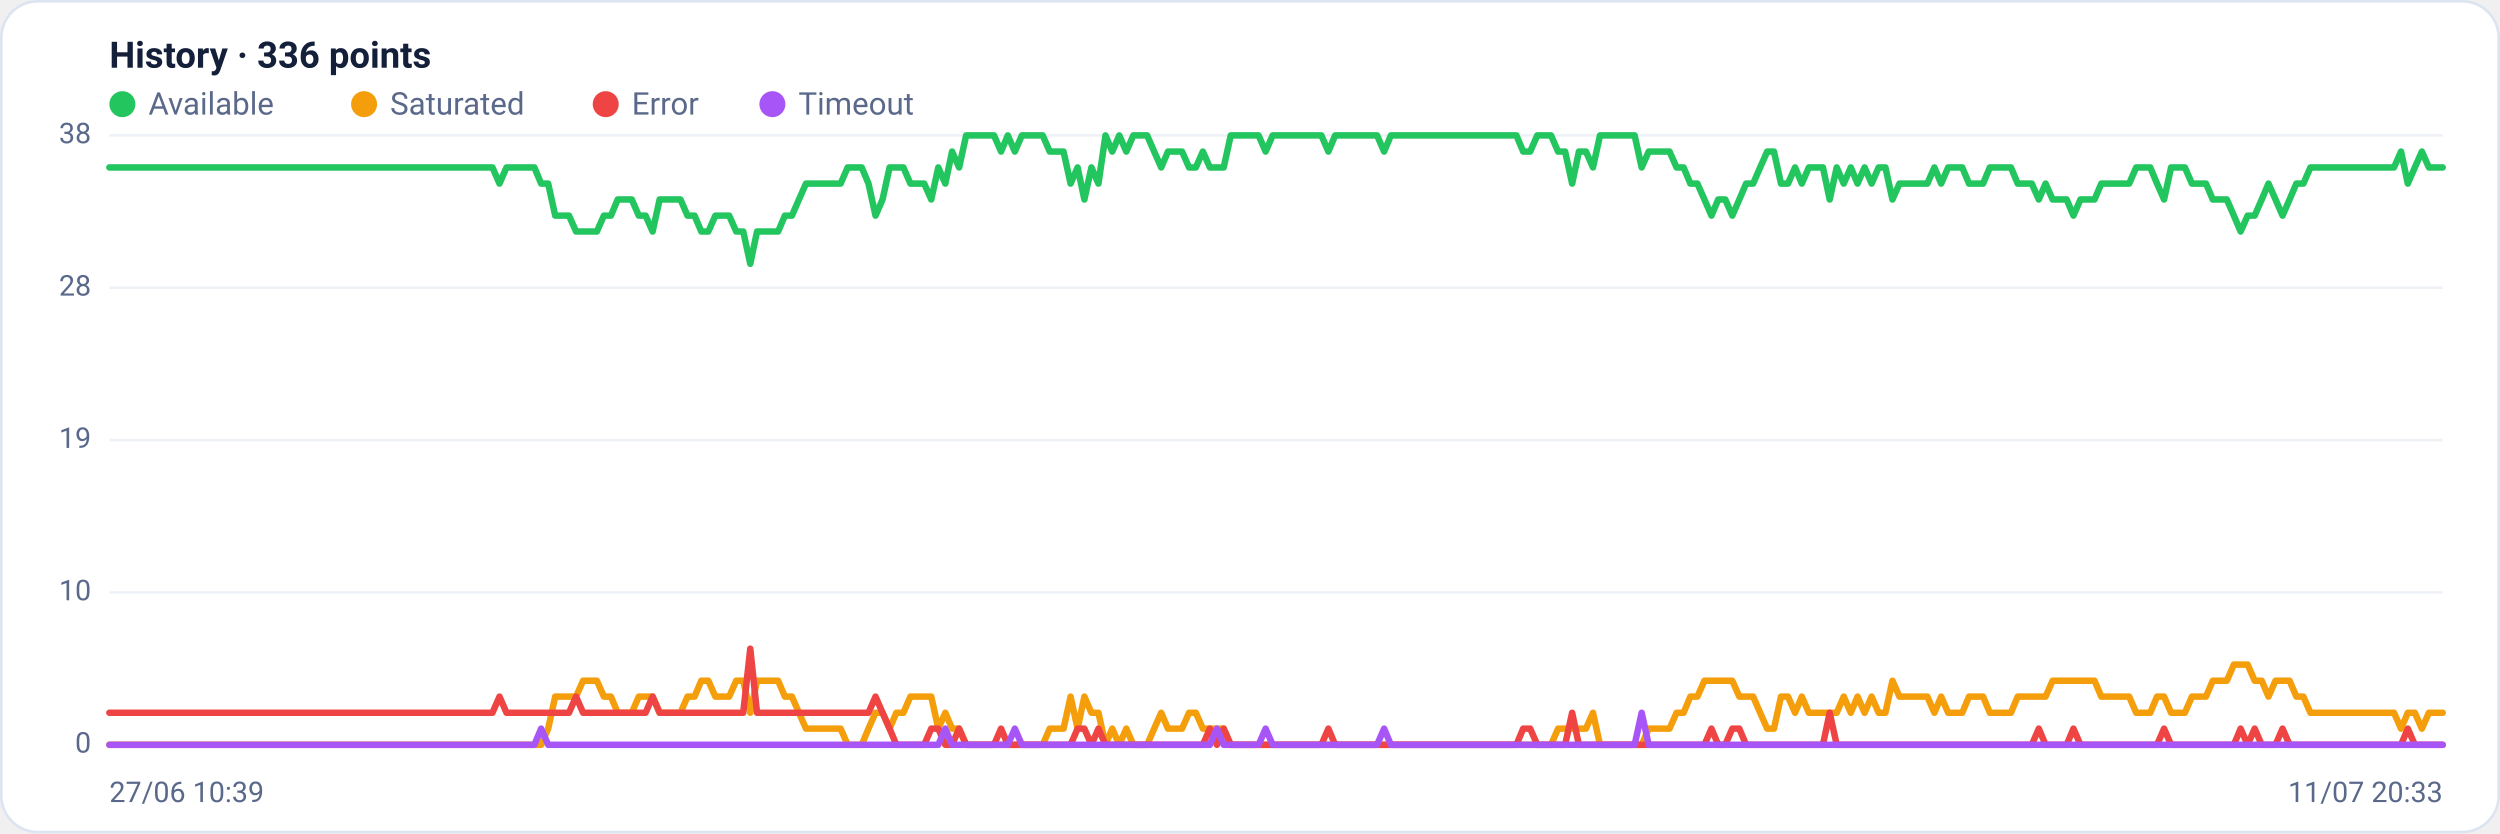
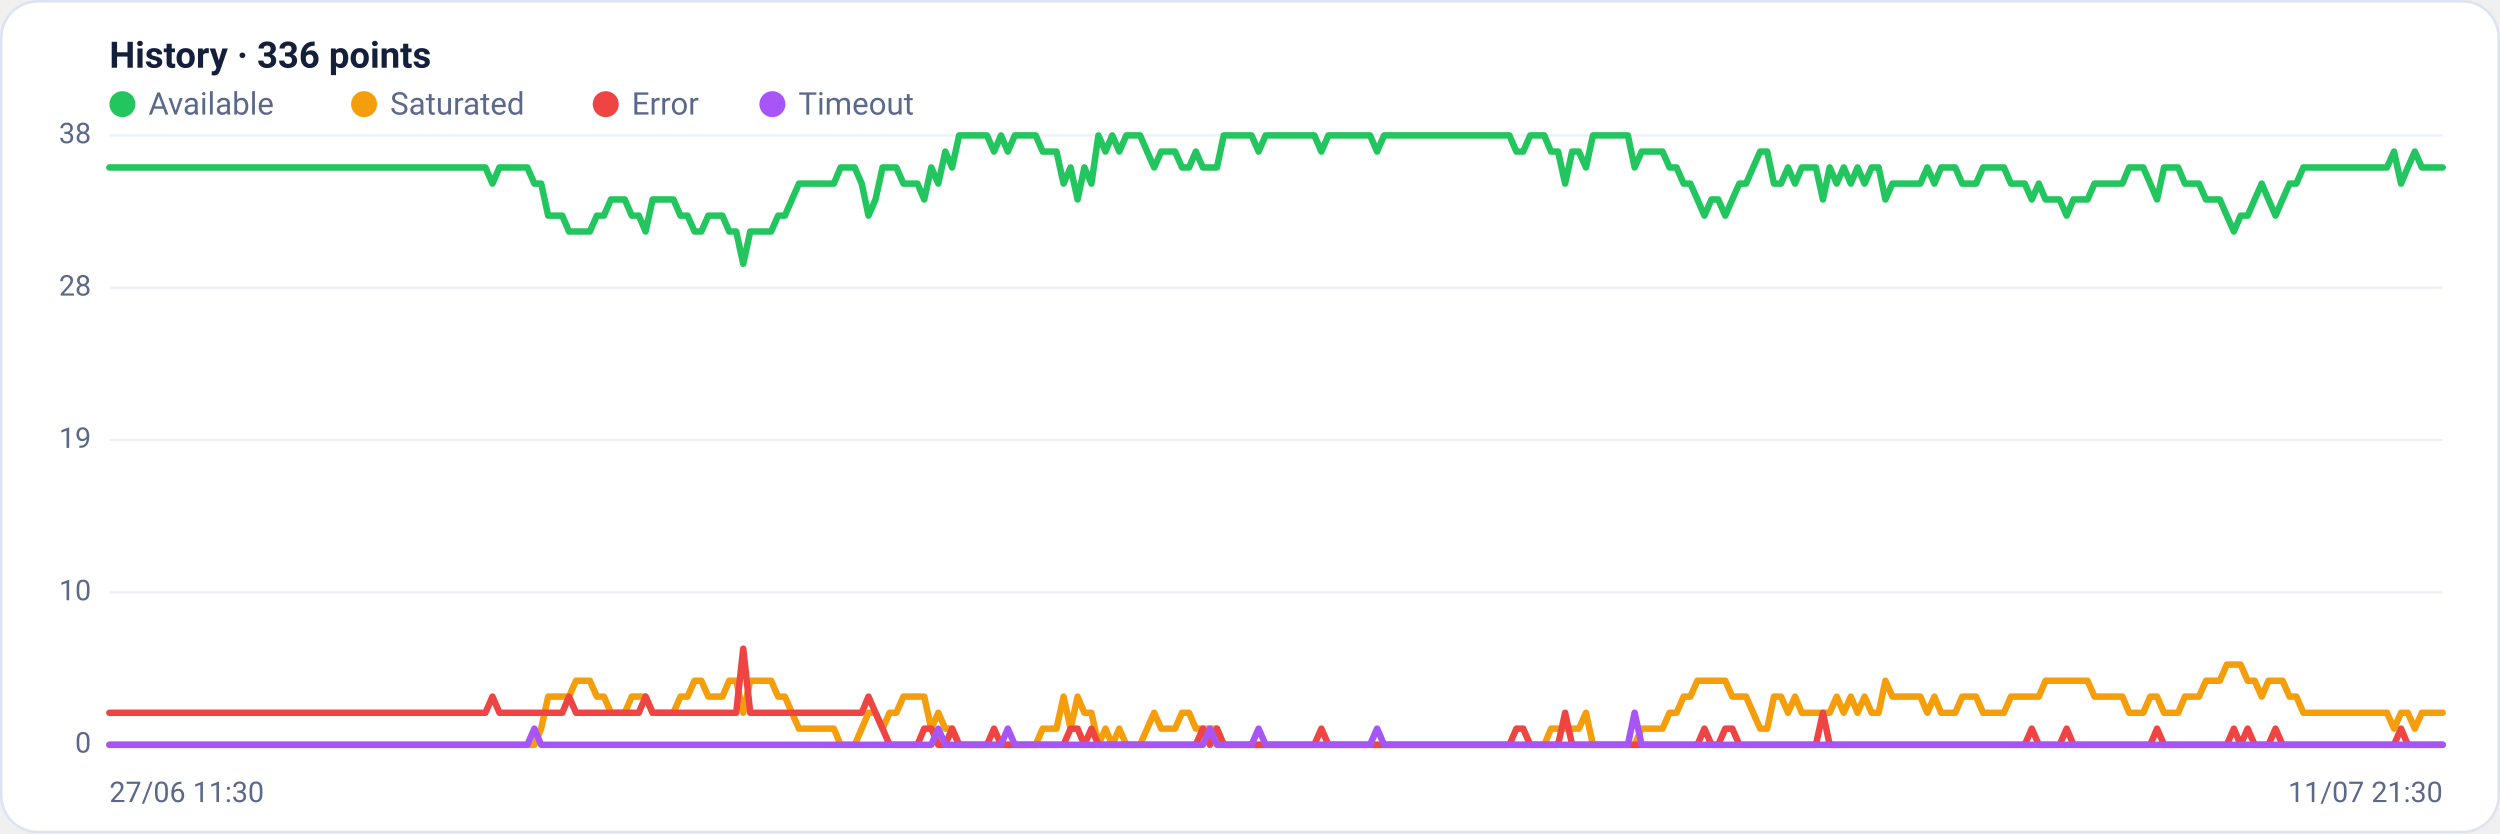
<svg xmlns="http://www.w3.org/2000/svg" viewBox="0 0 960 320" width="960" height="320" font-family="Segoe UI, system-ui, -apple-system, Roboto, Helvetica, Arial, sans-serif" role="img" aria-label="Availability history per region">
  <rect x="0.5" y="0.5" width="959" height="319" rx="14" fill="#ffffff" stroke="#dce3f1" />
  <text x="42" y="26" font-size="14" font-weight="600" fill="#14203a">History · 336 points</text>
  <circle cx="47" cy="40" r="5" fill="#22c55e" />
  <text x="57" y="44" font-size="12" fill="#5a688a">Available</text>
  <circle cx="139.8" cy="40" r="5" fill="#f59e0b" />
  <text x="149.8" y="44" font-size="12" fill="#5a688a">Saturated</text>
  <circle cx="232.6" cy="40" r="5" fill="#ef4444" />
  <text x="242.6" y="44" font-size="12" fill="#5a688a">Error</text>
  <circle cx="296.6" cy="40" r="5" fill="#a855f7" />
  <text x="306.6" y="44" font-size="12" fill="#5a688a">Timeout</text>
  <line x1="42" y1="286.0" x2="938" y2="286.0" stroke="#eef2f7" stroke-width="1" />
  <text x="35" y="289.0" text-anchor="end" font-size="11" fill="#5a688a">0</text>
  <line x1="42" y1="227.5" x2="938" y2="227.5" stroke="#eef2f7" stroke-width="1" />
  <text x="35" y="230.5" text-anchor="end" font-size="11" fill="#5a688a">10</text>
  <line x1="42" y1="169.0" x2="938" y2="169.0" stroke="#eef2f7" stroke-width="1" />
  <text x="35" y="172.0" text-anchor="end" font-size="11" fill="#5a688a">19</text>
  <line x1="42" y1="110.5" x2="938" y2="110.5" stroke="#eef2f7" stroke-width="1" />
  <text x="35" y="113.5" text-anchor="end" font-size="11" fill="#5a688a">28</text>
  <line x1="42" y1="52.0" x2="938" y2="52.0" stroke="#eef2f7" stroke-width="1" />
  <text x="35" y="55.0" text-anchor="end" font-size="11" fill="#5a688a">38</text>
-   <polyline fill="none" stroke="#22c55e" stroke-width="2.5" stroke-linejoin="round" stroke-linecap="round" points="42.0,64.3 44.7,64.3 47.3,64.3 50.0,64.3 52.7,64.3 55.4,64.3 58.0,64.3 60.7,64.3 63.4,64.3 66.1,64.3 68.7,64.3 71.4,64.3 74.1,64.3 76.8,64.3 79.4,64.3 82.1,64.3 84.8,64.3 87.5,64.3 90.1,64.3 92.8,64.3 95.5,64.3 98.2,64.3 100.8,64.3 103.5,64.3 106.2,64.3 108.9,64.3 111.5,64.3 114.2,64.3 116.9,64.3 119.6,64.3 122.2,64.3 124.9,64.3 127.6,64.3 130.3,64.3 132.9,64.3 135.6,64.3 138.3,64.3 141.0,64.3 143.6,64.3 146.3,64.3 149.0,64.3 151.7,64.3 154.3,64.3 157.0,64.3 159.7,64.3 162.4,64.3 165.0,64.3 167.7,64.3 170.4,64.3 173.1,64.3 175.7,64.3 178.4,64.3 181.1,64.3 183.8,64.3 186.4,64.3 189.1,64.3 191.8,70.5 194.5,64.3 197.1,64.3 199.8,64.3 202.5,64.3 205.2,64.3 207.8,70.5 210.5,70.5 213.2,82.8 215.9,82.8 218.5,82.8 221.2,88.9 223.9,88.9 226.5,88.9 229.2,88.9 231.9,82.8 234.6,82.8 237.2,76.6 239.9,76.6 242.6,76.6 245.3,82.8 247.9,82.8 250.6,88.9 253.3,76.6 256.0,76.6 258.6,76.6 261.3,76.6 264.0,82.8 266.7,82.8 269.3,88.9 272.0,88.9 274.7,82.8 277.4,82.8 280.0,82.8 282.7,88.9 285.4,88.9 288.1,101.3 290.7,88.9 293.4,88.9 296.1,88.9 298.8,88.9 301.4,82.8 304.1,82.8 306.8,76.6 309.5,70.5 312.1,70.5 314.8,70.5 317.5,70.5 320.2,70.5 322.8,70.5 325.5,64.3 328.2,64.3 330.9,64.3 333.5,70.5 336.2,82.8 338.9,76.6 341.6,64.3 344.2,64.3 346.9,64.3 349.6,70.5 352.3,70.5 354.9,70.5 357.6,76.6 360.3,64.3 363.0,70.5 365.6,58.2 368.3,64.3 371.0,52.0 373.7,52.0 376.3,52.0 379.0,52.0 381.7,52.0 384.4,58.2 387.0,52.0 389.7,58.2 392.4,52.0 395.1,52.0 397.7,52.0 400.4,52.0 403.1,58.2 405.7,58.2 408.4,58.2 411.1,70.5 413.8,64.3 416.4,76.6 419.1,64.3 421.8,70.5 424.5,52.0 427.1,58.2 429.8,52.0 432.5,58.2 435.2,52.0 437.8,52.0 440.5,52.0 443.2,58.2 445.9,64.3 448.5,58.2 451.2,58.2 453.9,58.2 456.6,64.3 459.2,64.3 461.9,58.2 464.6,64.3 467.3,64.3 469.9,64.3 472.6,52.0 475.3,52.0 478.0,52.0 480.6,52.0 483.3,52.0 486.0,58.2 488.7,52.0 491.3,52.0 494.0,52.0 496.7,52.0 499.4,52.0 502.0,52.0 504.7,52.0 507.4,52.0 510.1,58.2 512.7,52.0 515.4,52.0 518.1,52.0 520.8,52.0 523.4,52.0 526.1,52.0 528.8,52.0 531.5,58.2 534.1,52.0 536.8,52.0 539.5,52.0 542.2,52.0 544.8,52.0 547.5,52.0 550.2,52.0 552.9,52.0 555.5,52.0 558.2,52.0 560.9,52.0 563.6,52.0 566.2,52.0 568.9,52.0 571.6,52.0 574.3,52.0 576.9,52.0 579.6,52.0 582.3,52.0 584.9,58.2 587.6,58.2 590.3,52.0 593.0,52.0 595.6,52.0 598.3,58.2 601.0,58.2 603.7,70.5 606.3,58.2 609.0,58.2 611.7,64.3 614.4,52.0 617.0,52.0 619.7,52.0 622.4,52.0 625.1,52.0 627.7,52.0 630.4,64.3 633.1,58.2 635.8,58.2 638.4,58.2 641.1,58.2 643.8,64.3 646.5,64.3 649.1,70.5 651.8,70.5 654.5,76.6 657.2,82.8 659.8,76.6 662.5,76.6 665.2,82.8 667.9,76.6 670.5,70.5 673.2,70.5 675.9,64.3 678.6,58.2 681.2,58.2 683.9,70.5 686.6,70.5 689.3,64.3 691.9,70.5 694.6,64.3 697.3,64.3 700.0,64.3 702.6,76.6 705.3,64.3 708.0,70.5 710.7,64.3 713.3,70.5 716.0,64.3 718.7,70.5 721.4,64.3 724.0,64.3 726.7,76.6 729.4,70.5 732.1,70.5 734.7,70.5 737.4,70.5 740.1,70.5 742.8,64.3 745.4,70.5 748.1,64.3 750.8,64.3 753.5,64.3 756.1,70.5 758.8,70.5 761.5,70.5 764.1,64.3 766.8,64.3 769.5,64.3 772.2,64.3 774.8,70.5 777.5,70.5 780.2,70.5 782.9,76.6 785.5,70.5 788.2,76.6 790.9,76.6 793.6,76.6 796.2,82.8 798.9,76.6 801.6,76.6 804.3,76.6 806.9,70.5 809.6,70.5 812.3,70.5 815.0,70.5 817.6,70.5 820.3,64.3 823.0,64.3 825.7,64.3 828.3,70.5 831.0,76.6 833.7,64.3 836.4,64.3 839.0,64.3 841.7,70.5 844.4,70.5 847.1,70.5 849.7,76.6 852.4,76.6 855.1,76.6 857.8,82.8 860.4,88.9 863.1,82.8 865.8,82.8 868.5,76.6 871.1,70.5 873.8,76.6 876.5,82.8 879.2,76.6 881.8,70.5 884.5,70.5 887.2,64.3 889.9,64.3 892.5,64.3 895.2,64.3 897.9,64.3 900.6,64.3 903.2,64.3 905.9,64.3 908.6,64.3 911.3,64.3 913.9,64.3 916.6,64.3 919.3,64.3 922.0,58.2 924.6,70.5 927.3,64.3 930.0,58.2 932.7,64.3 935.3,64.3 938.0,64.3" />
-   <polyline fill="none" stroke="#f59e0b" stroke-width="2.5" stroke-linejoin="round" stroke-linecap="round" points="42.0,286.0 44.7,286.0 47.3,286.0 50.0,286.0 52.7,286.0 55.4,286.0 58.0,286.0 60.7,286.0 63.4,286.0 66.1,286.0 68.7,286.0 71.4,286.0 74.1,286.0 76.8,286.0 79.4,286.0 82.1,286.0 84.8,286.0 87.5,286.0 90.1,286.0 92.8,286.0 95.5,286.0 98.2,286.0 100.8,286.0 103.5,286.0 106.2,286.0 108.9,286.0 111.5,286.0 114.2,286.0 116.9,286.0 119.6,286.0 122.2,286.0 124.9,286.0 127.6,286.0 130.3,286.0 132.9,286.0 135.6,286.0 138.3,286.0 141.0,286.0 143.6,286.0 146.3,286.0 149.0,286.0 151.7,286.0 154.3,286.0 157.0,286.0 159.7,286.0 162.4,286.0 165.0,286.0 167.7,286.0 170.4,286.0 173.1,286.0 175.7,286.0 178.4,286.0 181.1,286.0 183.8,286.0 186.4,286.0 189.1,286.0 191.8,286.0 194.5,286.0 197.1,286.0 199.8,286.0 202.5,286.0 205.2,286.0 207.8,286.0 210.5,279.8 213.2,267.5 215.9,267.5 218.5,267.5 221.2,267.5 223.9,261.4 226.5,261.4 229.2,261.4 231.9,267.5 234.6,267.5 237.2,273.7 239.9,273.7 242.6,273.7 245.3,267.5 247.9,267.5 250.6,267.5 253.3,273.7 256.0,273.7 258.6,273.7 261.3,273.7 264.0,267.5 266.7,267.5 269.3,261.4 272.0,261.4 274.7,267.5 277.4,267.5 280.0,267.5 282.7,261.4 285.4,261.4 288.1,273.7 290.7,261.4 293.4,261.4 296.1,261.4 298.8,261.4 301.4,267.5 304.1,267.5 306.8,273.7 309.5,279.8 312.1,279.8 314.8,279.8 317.5,279.8 320.2,279.8 322.8,279.8 325.5,286.0 328.2,286.0 330.9,286.0 333.5,279.8 336.2,273.7 338.9,273.7 341.6,279.8 344.2,273.7 346.9,273.7 349.6,267.5 352.3,267.5 354.9,267.5 357.6,267.5 360.3,279.8 363.0,273.7 365.6,279.8 368.3,279.8 371.0,286.0 373.7,286.0 376.3,286.0 379.0,286.0 381.7,286.0 384.4,286.0 387.0,286.0 389.7,286.0 392.4,286.0 395.1,286.0 397.7,286.0 400.4,286.0 403.1,279.8 405.7,279.8 408.4,279.8 411.1,267.5 413.8,279.8 416.4,267.5 419.1,273.7 421.8,273.7 424.5,286.0 427.1,279.8 429.8,286.0 432.5,279.8 435.2,286.0 437.8,286.0 440.5,286.0 443.2,279.8 445.9,273.7 448.5,279.8 451.2,279.8 453.9,279.8 456.6,273.7 459.2,273.7 461.9,279.8 464.6,279.8 467.3,279.8 469.9,279.8 472.6,286.0 475.3,286.0 478.0,286.0 480.6,286.0 483.3,286.0 486.0,286.0 488.7,286.0 491.3,286.0 494.0,286.0 496.7,286.0 499.4,286.0 502.0,286.0 504.7,286.0 507.4,286.0 510.1,286.0 512.7,286.0 515.4,286.0 518.1,286.0 520.8,286.0 523.4,286.0 526.1,286.0 528.8,286.0 531.5,286.0 534.1,286.0 536.8,286.0 539.5,286.0 542.2,286.0 544.8,286.0 547.5,286.0 550.2,286.0 552.9,286.0 555.5,286.0 558.2,286.0 560.9,286.0 563.6,286.0 566.2,286.0 568.9,286.0 571.6,286.0 574.3,286.0 576.9,286.0 579.6,286.0 582.3,286.0 584.9,286.0 587.6,286.0 590.3,286.0 593.0,286.0 595.6,286.0 598.3,279.8 601.0,279.8 603.7,279.8 606.3,279.8 609.0,279.8 611.7,273.7 614.4,286.0 617.0,286.0 619.7,286.0 622.4,286.0 625.1,286.0 627.7,286.0 630.4,286.0 633.1,279.8 635.8,279.8 638.4,279.8 641.1,279.8 643.8,273.7 646.5,273.7 649.1,267.5 651.8,267.5 654.5,261.4 657.2,261.4 659.8,261.4 662.5,261.4 665.2,261.4 667.9,267.5 670.5,267.5 673.2,267.5 675.9,273.7 678.6,279.8 681.2,279.8 683.9,267.5 686.6,267.5 689.3,273.7 691.9,267.5 694.6,273.7 697.3,273.7 700.0,273.7 702.6,273.7 705.3,273.7 708.0,267.5 710.7,273.7 713.3,267.5 716.0,273.7 718.7,267.5 721.4,273.7 724.0,273.7 726.7,261.4 729.4,267.5 732.1,267.5 734.7,267.5 737.4,267.5 740.1,267.5 742.8,273.7 745.4,267.5 748.1,273.7 750.8,273.7 753.5,273.7 756.1,267.5 758.8,267.5 761.5,267.5 764.1,273.7 766.8,273.7 769.5,273.7 772.2,273.7 774.8,267.5 777.5,267.5 780.2,267.5 782.9,267.5 785.5,267.5 788.2,261.4 790.9,261.4 793.6,261.4 796.2,261.4 798.9,261.4 801.6,261.4 804.3,261.4 806.9,267.5 809.6,267.5 812.3,267.5 815.0,267.5 817.6,267.5 820.3,273.7 823.0,273.7 825.7,273.7 828.3,267.5 831.0,267.5 833.7,273.7 836.4,273.7 839.0,273.7 841.7,267.5 844.4,267.5 847.1,267.5 849.7,261.4 852.4,261.4 855.1,261.4 857.8,255.2 860.4,255.2 863.1,255.2 865.8,261.4 868.5,261.4 871.1,267.5 873.8,261.4 876.5,261.4 879.2,261.4 881.8,267.5 884.5,267.5 887.2,273.7 889.9,273.7 892.5,273.7 895.2,273.7 897.9,273.7 900.6,273.7 903.2,273.7 905.9,273.7 908.6,273.7 911.3,273.7 913.9,273.7 916.6,273.7 919.3,273.7 922.0,279.8 924.6,273.7 927.3,273.7 930.0,279.8 932.7,273.7 935.3,273.7 938.0,273.7" />
-   <polyline fill="none" stroke="#ef4444" stroke-width="2.5" stroke-linejoin="round" stroke-linecap="round" points="42.0,273.7 44.7,273.7 47.3,273.7 50.0,273.7 52.7,273.7 55.4,273.7 58.0,273.7 60.7,273.7 63.4,273.7 66.1,273.7 68.7,273.7 71.4,273.7 74.1,273.7 76.8,273.7 79.4,273.7 82.1,273.7 84.8,273.7 87.5,273.7 90.1,273.7 92.8,273.7 95.5,273.7 98.2,273.7 100.8,273.7 103.5,273.7 106.2,273.7 108.9,273.7 111.5,273.7 114.2,273.7 116.9,273.7 119.6,273.7 122.2,273.7 124.9,273.7 127.6,273.7 130.3,273.7 132.9,273.7 135.6,273.7 138.3,273.7 141.0,273.7 143.6,273.7 146.3,273.7 149.0,273.7 151.7,273.7 154.3,273.7 157.0,273.7 159.7,273.7 162.4,273.7 165.0,273.7 167.7,273.7 170.4,273.7 173.1,273.7 175.7,273.7 178.4,273.7 181.1,273.7 183.8,273.7 186.4,273.7 189.1,273.7 191.8,267.5 194.5,273.7 197.1,273.7 199.8,273.7 202.5,273.7 205.2,273.7 207.8,273.7 210.5,273.7 213.2,273.7 215.9,273.7 218.5,273.7 221.2,267.5 223.9,273.7 226.5,273.7 229.2,273.7 231.9,273.7 234.6,273.7 237.2,273.7 239.9,273.7 242.6,273.7 245.3,273.7 247.9,273.7 250.6,267.5 253.3,273.7 256.0,273.7 258.6,273.7 261.3,273.7 264.0,273.7 266.7,273.7 269.3,273.7 272.0,273.7 274.7,273.7 277.4,273.7 280.0,273.7 282.7,273.7 285.4,273.7 288.1,249.1 290.7,273.7 293.4,273.7 296.1,273.7 298.8,273.7 301.4,273.7 304.1,273.7 306.8,273.7 309.5,273.7 312.1,273.7 314.8,273.7 317.5,273.7 320.2,273.7 322.8,273.7 325.5,273.7 328.2,273.7 330.9,273.7 333.5,273.7 336.2,267.5 338.9,273.7 341.6,279.8 344.2,286.0 346.9,286.0 349.6,286.0 352.3,286.0 354.9,286.0 357.6,279.8 360.3,279.8 363.0,286.0 365.6,286.0 368.3,279.8 371.0,286.0 373.7,286.0 376.3,286.0 379.0,286.0 381.7,286.0 384.4,279.8 387.0,286.0 389.7,286.0 392.4,286.0 395.1,286.0 397.7,286.0 400.4,286.0 403.1,286.0 405.7,286.0 408.4,286.0 411.1,286.0 413.8,279.8 416.4,279.8 419.1,286.0 421.8,279.8 424.5,286.0 427.1,286.0 429.8,286.0 432.5,286.0 435.2,286.0 437.8,286.0 440.5,286.0 443.2,286.0 445.9,286.0 448.5,286.0 451.2,286.0 453.9,286.0 456.6,286.0 459.2,286.0 461.9,286.0 464.6,279.8 467.3,286.0 469.9,279.8 472.6,286.0 475.3,286.0 478.0,286.0 480.6,286.0 483.3,286.0 486.0,286.0 488.7,286.0 491.3,286.0 494.0,286.0 496.7,286.0 499.4,286.0 502.0,286.0 504.7,286.0 507.4,286.0 510.1,279.8 512.7,286.0 515.4,286.0 518.1,286.0 520.8,286.0 523.4,286.0 526.1,286.0 528.8,286.0 531.5,286.0 534.1,286.0 536.8,286.0 539.5,286.0 542.2,286.0 544.8,286.0 547.5,286.0 550.2,286.0 552.9,286.0 555.5,286.0 558.2,286.0 560.9,286.0 563.6,286.0 566.2,286.0 568.9,286.0 571.6,286.0 574.3,286.0 576.9,286.0 579.6,286.0 582.3,286.0 584.9,279.8 587.6,279.8 590.3,286.0 593.0,286.0 595.6,286.0 598.3,286.0 601.0,286.0 603.7,273.7 606.3,286.0 609.0,286.0 611.7,286.0 614.4,286.0 617.0,286.0 619.7,286.0 622.4,286.0 625.1,286.0 627.7,286.0 630.4,286.0 633.1,286.0 635.8,286.0 638.4,286.0 641.1,286.0 643.8,286.0 646.5,286.0 649.1,286.0 651.8,286.0 654.5,286.0 657.2,279.8 659.8,286.0 662.5,286.0 665.2,279.8 667.9,279.8 670.5,286.0 673.2,286.0 675.9,286.0 678.6,286.0 681.2,286.0 683.9,286.0 686.6,286.0 689.3,286.0 691.9,286.0 694.6,286.0 697.3,286.0 700.0,286.0 702.6,273.7 705.3,286.0 708.0,286.0 710.7,286.0 713.3,286.0 716.0,286.0 718.7,286.0 721.4,286.0 724.0,286.0 726.7,286.0 729.4,286.0 732.1,286.0 734.7,286.0 737.4,286.0 740.1,286.0 742.8,286.0 745.4,286.0 748.1,286.0 750.8,286.0 753.5,286.0 756.1,286.0 758.8,286.0 761.5,286.0 764.1,286.0 766.8,286.0 769.5,286.0 772.2,286.0 774.8,286.0 777.5,286.0 780.2,286.0 782.9,279.8 785.5,286.0 788.2,286.0 790.9,286.0 793.6,286.0 796.2,279.8 798.9,286.0 801.6,286.0 804.3,286.0 806.9,286.0 809.6,286.0 812.3,286.0 815.0,286.0 817.6,286.0 820.3,286.0 823.0,286.0 825.7,286.0 828.3,286.0 831.0,279.8 833.7,286.0 836.4,286.0 839.0,286.0 841.7,286.0 844.4,286.0 847.1,286.0 849.7,286.0 852.4,286.0 855.1,286.0 857.8,286.0 860.4,279.8 863.1,286.0 865.8,279.8 868.5,286.0 871.1,286.0 873.8,286.0 876.5,279.8 879.2,286.0 881.8,286.0 884.5,286.0 887.2,286.0 889.9,286.0 892.5,286.0 895.2,286.0 897.9,286.0 900.6,286.0 903.2,286.0 905.9,286.0 908.6,286.0 911.3,286.0 913.9,286.0 916.6,286.0 919.3,286.0 922.0,286.0 924.6,279.8 927.3,286.0 930.0,286.0 932.7,286.0 935.3,286.0 938.0,286.0" />
-   <polyline fill="none" stroke="#a855f7" stroke-width="2.5" stroke-linejoin="round" stroke-linecap="round" points="42.0,286.0 44.7,286.0 47.3,286.0 50.0,286.0 52.7,286.0 55.4,286.0 58.0,286.0 60.7,286.0 63.4,286.0 66.1,286.0 68.7,286.0 71.4,286.0 74.1,286.0 76.8,286.0 79.4,286.0 82.1,286.0 84.8,286.0 87.5,286.0 90.1,286.0 92.8,286.0 95.5,286.0 98.2,286.0 100.8,286.0 103.5,286.0 106.2,286.0 108.9,286.0 111.5,286.0 114.2,286.0 116.9,286.0 119.6,286.0 122.2,286.0 124.9,286.0 127.6,286.0 130.3,286.0 132.9,286.0 135.6,286.0 138.3,286.0 141.0,286.0 143.6,286.0 146.3,286.0 149.0,286.0 151.7,286.0 154.3,286.0 157.0,286.0 159.7,286.0 162.4,286.0 165.0,286.0 167.7,286.0 170.4,286.0 173.1,286.0 175.7,286.0 178.4,286.0 181.1,286.0 183.8,286.0 186.4,286.0 189.1,286.0 191.8,286.0 194.5,286.0 197.1,286.0 199.8,286.0 202.5,286.0 205.2,286.0 207.8,279.8 210.5,286.0 213.2,286.0 215.9,286.0 218.5,286.0 221.2,286.0 223.9,286.0 226.5,286.0 229.2,286.0 231.9,286.0 234.6,286.0 237.2,286.0 239.9,286.0 242.6,286.0 245.3,286.0 247.9,286.0 250.6,286.0 253.3,286.0 256.0,286.0 258.6,286.0 261.3,286.0 264.0,286.0 266.7,286.0 269.3,286.0 272.0,286.0 274.7,286.0 277.4,286.0 280.0,286.0 282.7,286.0 285.4,286.0 288.1,286.0 290.7,286.0 293.4,286.0 296.1,286.0 298.8,286.0 301.4,286.0 304.1,286.0 306.8,286.0 309.5,286.0 312.1,286.0 314.8,286.0 317.5,286.0 320.2,286.0 322.8,286.0 325.5,286.0 328.2,286.0 330.9,286.0 333.5,286.0 336.2,286.0 338.9,286.0 341.6,286.0 344.2,286.0 346.9,286.0 349.6,286.0 352.3,286.0 354.9,286.0 357.6,286.0 360.3,286.0 363.0,279.8 365.6,286.0 368.3,286.0 371.0,286.0 373.7,286.0 376.3,286.0 379.0,286.0 381.7,286.0 384.4,286.0 387.0,286.0 389.7,279.8 392.4,286.0 395.1,286.0 397.7,286.0 400.4,286.0 403.1,286.0 405.7,286.0 408.4,286.0 411.1,286.0 413.8,286.0 416.4,286.0 419.1,286.0 421.8,286.0 424.5,286.0 427.1,286.0 429.8,286.0 432.5,286.0 435.2,286.0 437.8,286.0 440.5,286.0 443.2,286.0 445.9,286.0 448.5,286.0 451.2,286.0 453.9,286.0 456.6,286.0 459.2,286.0 461.9,286.0 464.6,286.0 467.3,279.8 469.9,286.0 472.6,286.0 475.3,286.0 478.0,286.0 480.6,286.0 483.3,286.0 486.0,279.8 488.7,286.0 491.3,286.0 494.0,286.0 496.7,286.0 499.4,286.0 502.0,286.0 504.7,286.0 507.4,286.0 510.1,286.0 512.7,286.0 515.4,286.0 518.1,286.0 520.8,286.0 523.4,286.0 526.1,286.0 528.8,286.0 531.5,279.8 534.1,286.0 536.8,286.0 539.5,286.0 542.2,286.0 544.8,286.0 547.5,286.0 550.2,286.0 552.9,286.0 555.5,286.0 558.2,286.0 560.9,286.0 563.6,286.0 566.2,286.0 568.9,286.0 571.6,286.0 574.3,286.0 576.9,286.0 579.6,286.0 582.3,286.0 584.9,286.0 587.6,286.0 590.3,286.0 593.0,286.0 595.6,286.0 598.3,286.0 601.0,286.0 603.7,286.0 606.3,286.0 609.0,286.0 611.7,286.0 614.4,286.0 617.0,286.0 619.7,286.0 622.4,286.0 625.1,286.0 627.7,286.0 630.4,273.7 633.1,286.0 635.8,286.0 638.4,286.0 641.1,286.0 643.8,286.0 646.5,286.0 649.1,286.0 651.8,286.0 654.5,286.0 657.2,286.0 659.8,286.0 662.5,286.0 665.2,286.0 667.9,286.0 670.5,286.0 673.2,286.0 675.9,286.0 678.6,286.0 681.2,286.0 683.9,286.0 686.6,286.0 689.3,286.0 691.9,286.0 694.6,286.0 697.3,286.0 700.0,286.0 702.6,286.0 705.3,286.0 708.0,286.0 710.7,286.0 713.3,286.0 716.0,286.0 718.7,286.0 721.4,286.0 724.0,286.0 726.7,286.0 729.4,286.0 732.1,286.0 734.7,286.0 737.4,286.0 740.1,286.0 742.8,286.0 745.4,286.0 748.1,286.0 750.8,286.0 753.5,286.0 756.1,286.0 758.8,286.0 761.5,286.0 764.1,286.0 766.8,286.0 769.5,286.0 772.2,286.0 774.8,286.0 777.5,286.0 780.2,286.0 782.9,286.0 785.5,286.0 788.2,286.0 790.9,286.0 793.6,286.0 796.2,286.0 798.9,286.0 801.6,286.0 804.3,286.0 806.9,286.0 809.6,286.0 812.3,286.0 815.0,286.0 817.6,286.0 820.3,286.0 823.0,286.0 825.7,286.0 828.3,286.0 831.0,286.0 833.7,286.0 836.4,286.0 839.0,286.0 841.7,286.0 844.4,286.0 847.1,286.0 849.7,286.0 852.4,286.0 855.1,286.0 857.8,286.0 860.4,286.0 863.1,286.0 865.8,286.0 868.5,286.0 871.1,286.0 873.8,286.0 876.5,286.0 879.2,286.0 881.8,286.0 884.5,286.0 887.2,286.0 889.9,286.0 892.5,286.0 895.2,286.0 897.9,286.0 900.6,286.0 903.2,286.0 905.9,286.0 908.6,286.0 911.3,286.0 913.9,286.0 916.6,286.0 919.3,286.0 922.0,286.0 924.6,286.0 927.3,286.0 930.0,286.0 932.7,286.0 935.3,286.0 938.0,286.0" />
-   <text x="42" y="308" font-size="11" fill="#5a688a">27/06 10:39</text>
-   <text x="938" y="308" text-anchor="end" font-size="11" fill="#5a688a">11/07 20:33</text>
+   <polyline fill="none" stroke="#22c55e" stroke-width="2.5" stroke-linejoin="round" stroke-linecap="round" points="42.0,64.3 44.7,64.3 47.3,64.3 50.0,64.3 52.7,64.3 55.4,64.3 58.0,64.3 60.7,64.3 63.4,64.3 66.1,64.3 68.7,64.3 71.4,64.3 74.1,64.3 76.8,64.3 79.4,64.3 82.1,64.3 84.8,64.3 87.5,64.3 90.1,64.3 92.8,64.3 95.5,64.3 98.2,64.3 100.8,64.3 103.5,64.3 106.2,64.3 108.9,64.3 111.5,64.3 114.2,64.3 116.9,64.3 119.6,64.3 122.2,64.3 124.9,64.3 127.6,64.3 130.3,64.3 132.9,64.3 135.6,64.3 138.3,64.3 141.0,64.3 143.6,64.3 146.3,64.3 149.0,64.3 151.7,64.3 154.3,64.3 157.0,64.3 159.7,64.3 162.4,64.3 165.0,64.3 167.7,64.3 170.4,64.3 173.1,64.3 175.7,64.3 178.4,64.3 181.1,64.3 183.8,64.3 186.4,64.3 189.1,70.5 191.8,64.3 194.5,64.3 197.1,64.3 199.8,64.3 202.5,64.3 205.2,70.5 207.8,70.5 210.5,82.8 213.2,82.8 215.9,82.8 218.5,88.9 221.2,88.9 223.9,88.9 226.5,88.9 229.2,82.8 231.9,82.8 234.6,76.6 237.2,76.6 239.9,76.6 242.6,82.8 245.3,82.8 247.9,88.9 250.6,76.6 253.3,76.6 256.0,76.6 258.6,76.6 261.3,82.8 264.0,82.8 266.7,88.9 269.3,88.9 272.0,82.8 274.7,82.8 277.4,82.8 280.0,88.9 282.7,88.9 285.4,101.3 288.1,88.9 290.7,88.9 293.4,88.9 296.1,88.9 298.8,82.8 301.4,82.8 304.1,76.6 306.8,70.5 309.5,70.5 312.1,70.5 314.8,70.5 317.5,70.5 320.2,70.5 322.8,64.3 325.5,64.3 328.2,64.3 330.9,70.5 333.5,82.8 336.2,76.6 338.9,64.3 341.6,64.3 344.2,64.3 346.9,70.5 349.6,70.5 352.3,70.5 354.9,76.6 357.6,64.3 360.3,70.5 363.0,58.2 365.6,64.3 368.3,52.0 371.0,52.0 373.7,52.0 376.3,52.0 379.0,52.0 381.7,58.2 384.4,52.0 387.0,58.2 389.7,52.0 392.4,52.0 395.1,52.0 397.7,52.0 400.4,58.2 403.1,58.2 405.7,58.2 408.4,70.5 411.1,64.3 413.8,76.6 416.4,64.3 419.1,70.5 421.8,52.0 424.5,58.2 427.1,52.0 429.8,58.2 432.5,52.0 435.2,52.0 437.8,52.0 440.5,58.2 443.2,64.3 445.9,58.2 448.5,58.2 451.2,58.2 453.9,64.3 456.6,64.3 459.2,58.2 461.9,64.3 464.6,64.3 467.3,64.3 469.9,52.0 472.6,52.0 475.3,52.0 478.0,52.0 480.6,52.0 483.3,58.2 486.0,52.0 488.7,52.0 491.3,52.0 494.0,52.0 496.7,52.0 499.4,52.0 502.0,52.0 504.7,52.0 507.4,58.2 510.1,52.0 512.7,52.0 515.4,52.0 518.1,52.0 520.8,52.0 523.4,52.0 526.1,52.0 528.8,58.2 531.5,52.0 534.1,52.0 536.8,52.0 539.5,52.0 542.2,52.0 544.8,52.0 547.5,52.0 550.2,52.0 552.9,52.0 555.5,52.0 558.2,52.0 560.9,52.0 563.6,52.0 566.2,52.0 568.9,52.0 571.6,52.0 574.3,52.0 576.9,52.0 579.6,52.0 582.3,58.2 584.9,58.2 587.6,52.0 590.3,52.0 593.0,52.0 595.6,58.2 598.3,58.2 601.0,70.5 603.7,58.2 606.3,58.2 609.0,64.3 611.7,52.0 614.4,52.0 617.0,52.0 619.7,52.0 622.4,52.0 625.1,52.0 627.7,64.3 630.4,58.2 633.1,58.2 635.8,58.2 638.4,58.2 641.1,64.3 643.8,64.3 646.5,70.5 649.1,70.5 651.8,76.6 654.5,82.8 657.2,76.6 659.8,76.6 662.5,82.8 665.2,76.6 667.9,70.5 670.5,70.5 673.2,64.3 675.9,58.2 678.6,58.2 681.2,70.5 683.9,70.5 686.6,64.3 689.3,70.5 691.9,64.3 694.6,64.3 697.3,64.3 700.0,76.6 702.6,64.3 705.3,70.5 708.0,64.3 710.7,70.5 713.3,64.3 716.0,70.5 718.7,64.3 721.4,64.3 724.0,76.6 726.7,70.5 729.4,70.5 732.1,70.5 734.7,70.5 737.4,70.5 740.1,64.3 742.8,70.5 745.4,64.3 748.1,64.3 750.8,64.3 753.5,70.5 756.1,70.5 758.8,70.5 761.5,64.3 764.1,64.3 766.8,64.3 769.5,64.3 772.2,70.5 774.8,70.5 777.5,70.5 780.2,76.6 782.9,70.5 785.5,76.6 788.2,76.6 790.9,76.6 793.6,82.8 796.2,76.6 798.9,76.6 801.6,76.6 804.3,70.5 806.9,70.5 809.6,70.5 812.3,70.5 815.0,70.5 817.6,64.3 820.3,64.3 823.0,64.3 825.7,70.5 828.3,76.6 831.0,64.3 833.7,64.3 836.4,64.3 839.0,70.5 841.7,70.5 844.4,70.5 847.1,76.6 849.7,76.6 852.4,76.6 855.1,82.8 857.8,88.9 860.4,82.8 863.1,82.8 865.8,76.6 868.5,70.5 871.1,76.6 873.8,82.8 876.5,76.6 879.2,70.5 881.8,70.5 884.5,64.3 887.2,64.3 889.9,64.3 892.5,64.3 895.2,64.3 897.9,64.3 900.6,64.3 903.2,64.3 905.9,64.3 908.6,64.3 911.3,64.3 913.9,64.3 916.6,64.3 919.3,58.2 922.0,70.5 924.6,64.3 927.3,58.2 930.0,64.3 932.7,64.3 935.3,64.3 938.0,64.3" />
+   <polyline fill="none" stroke="#f59e0b" stroke-width="2.5" stroke-linejoin="round" stroke-linecap="round" points="42.0,286.0 44.7,286.0 47.3,286.0 50.0,286.0 52.7,286.0 55.4,286.0 58.0,286.0 60.7,286.0 63.4,286.0 66.1,286.0 68.7,286.0 71.4,286.0 74.1,286.0 76.8,286.0 79.4,286.0 82.1,286.0 84.8,286.0 87.5,286.0 90.1,286.0 92.8,286.0 95.5,286.0 98.2,286.0 100.8,286.0 103.5,286.0 106.2,286.0 108.9,286.0 111.5,286.0 114.2,286.0 116.9,286.0 119.6,286.0 122.2,286.0 124.9,286.0 127.6,286.0 130.3,286.0 132.9,286.0 135.6,286.0 138.3,286.0 141.0,286.0 143.6,286.0 146.3,286.0 149.0,286.0 151.7,286.0 154.3,286.0 157.0,286.0 159.7,286.0 162.4,286.0 165.0,286.0 167.7,286.0 170.4,286.0 173.1,286.0 175.7,286.0 178.4,286.0 181.1,286.0 183.8,286.0 186.4,286.0 189.1,286.0 191.8,286.0 194.5,286.0 197.1,286.0 199.8,286.0 202.5,286.0 205.2,286.0 207.8,279.8 210.5,267.5 213.2,267.5 215.9,267.5 218.5,267.5 221.2,261.4 223.9,261.4 226.5,261.4 229.2,267.5 231.9,267.5 234.6,273.7 237.2,273.7 239.9,273.7 242.6,267.5 245.3,267.5 247.9,267.5 250.6,273.7 253.3,273.7 256.0,273.7 258.6,273.7 261.3,267.5 264.0,267.5 266.7,261.4 269.3,261.4 272.0,267.5 274.7,267.5 277.4,267.5 280.0,261.4 282.7,261.4 285.4,273.7 288.1,261.4 290.7,261.4 293.4,261.4 296.1,261.4 298.8,267.5 301.4,267.5 304.1,273.7 306.8,279.8 309.5,279.8 312.1,279.8 314.8,279.8 317.5,279.8 320.2,279.8 322.8,286.0 325.5,286.0 328.2,286.0 330.9,279.8 333.5,273.7 336.2,273.7 338.9,279.8 341.6,273.7 344.2,273.7 346.9,267.5 349.6,267.5 352.3,267.5 354.9,267.5 357.6,279.8 360.3,273.7 363.0,279.8 365.6,279.8 368.3,286.0 371.0,286.0 373.7,286.0 376.3,286.0 379.0,286.0 381.7,286.0 384.4,286.0 387.0,286.0 389.7,286.0 392.4,286.0 395.1,286.0 397.7,286.0 400.4,279.8 403.1,279.8 405.7,279.8 408.4,267.5 411.1,279.8 413.8,267.5 416.4,273.7 419.1,273.7 421.8,286.0 424.5,279.8 427.1,286.0 429.8,279.8 432.5,286.0 435.2,286.0 437.8,286.0 440.5,279.8 443.2,273.7 445.9,279.8 448.5,279.8 451.2,279.8 453.9,273.7 456.6,273.7 459.2,279.8 461.9,279.8 464.6,279.8 467.3,279.8 469.9,286.0 472.6,286.0 475.3,286.0 478.0,286.0 480.6,286.0 483.3,286.0 486.0,286.0 488.7,286.0 491.3,286.0 494.0,286.0 496.7,286.0 499.4,286.0 502.0,286.0 504.7,286.0 507.4,286.0 510.1,286.0 512.7,286.0 515.4,286.0 518.1,286.0 520.8,286.0 523.4,286.0 526.1,286.0 528.8,286.0 531.5,286.0 534.1,286.0 536.8,286.0 539.5,286.0 542.2,286.0 544.8,286.0 547.5,286.0 550.2,286.0 552.9,286.0 555.5,286.0 558.2,286.0 560.9,286.0 563.6,286.0 566.2,286.0 568.9,286.0 571.6,286.0 574.3,286.0 576.9,286.0 579.6,286.0 582.3,286.0 584.9,286.0 587.6,286.0 590.3,286.0 593.0,286.0 595.6,279.8 598.3,279.8 601.0,279.8 603.7,279.8 606.3,279.8 609.0,273.7 611.7,286.0 614.4,286.0 617.0,286.0 619.7,286.0 622.4,286.0 625.1,286.0 627.7,286.0 630.4,279.8 633.1,279.8 635.8,279.8 638.4,279.8 641.1,273.7 643.8,273.7 646.5,267.5 649.1,267.5 651.8,261.4 654.5,261.4 657.2,261.4 659.8,261.4 662.5,261.4 665.2,267.5 667.9,267.5 670.5,267.5 673.2,273.7 675.9,279.8 678.6,279.8 681.2,267.5 683.9,267.5 686.6,273.7 689.3,267.5 691.9,273.7 694.6,273.7 697.3,273.7 700.0,273.7 702.6,273.7 705.3,267.5 708.0,273.7 710.7,267.5 713.3,273.7 716.0,267.5 718.7,273.7 721.4,273.7 724.0,261.4 726.7,267.5 729.4,267.5 732.1,267.5 734.7,267.5 737.4,267.5 740.1,273.7 742.8,267.5 745.4,273.7 748.1,273.7 750.8,273.7 753.5,267.5 756.1,267.5 758.8,267.5 761.5,273.7 764.1,273.7 766.8,273.7 769.5,273.7 772.2,267.5 774.8,267.5 777.5,267.5 780.2,267.5 782.9,267.5 785.5,261.4 788.2,261.4 790.9,261.4 793.6,261.4 796.2,261.4 798.9,261.4 801.6,261.4 804.3,267.5 806.9,267.5 809.6,267.5 812.3,267.5 815.0,267.5 817.6,273.7 820.3,273.7 823.0,273.7 825.7,267.5 828.3,267.5 831.0,273.7 833.7,273.7 836.4,273.7 839.0,267.5 841.7,267.5 844.4,267.5 847.1,261.4 849.7,261.4 852.4,261.4 855.1,255.2 857.8,255.2 860.4,255.2 863.1,261.4 865.8,261.4 868.5,267.5 871.1,261.4 873.8,261.4 876.5,261.4 879.2,267.5 881.8,267.5 884.5,273.7 887.2,273.7 889.9,273.7 892.5,273.7 895.2,273.7 897.9,273.7 900.6,273.7 903.2,273.7 905.9,273.7 908.6,273.7 911.3,273.7 913.9,273.7 916.6,273.7 919.3,279.8 922.0,273.7 924.6,273.7 927.3,279.8 930.0,273.7 932.7,273.7 935.3,273.7 938.0,273.7" />
+   <polyline fill="none" stroke="#ef4444" stroke-width="2.5" stroke-linejoin="round" stroke-linecap="round" points="42.0,273.7 44.7,273.7 47.3,273.7 50.0,273.7 52.7,273.7 55.4,273.7 58.0,273.7 60.7,273.7 63.4,273.7 66.1,273.7 68.7,273.7 71.4,273.7 74.1,273.7 76.8,273.7 79.4,273.7 82.1,273.7 84.8,273.7 87.5,273.7 90.1,273.7 92.8,273.7 95.5,273.7 98.2,273.7 100.8,273.7 103.5,273.7 106.2,273.7 108.9,273.7 111.5,273.7 114.2,273.7 116.9,273.7 119.6,273.7 122.2,273.7 124.9,273.7 127.6,273.7 130.3,273.7 132.9,273.7 135.6,273.7 138.3,273.7 141.0,273.7 143.6,273.7 146.3,273.7 149.0,273.7 151.7,273.7 154.3,273.7 157.0,273.7 159.7,273.7 162.4,273.7 165.0,273.7 167.7,273.7 170.4,273.7 173.1,273.7 175.7,273.7 178.4,273.7 181.1,273.7 183.8,273.7 186.4,273.7 189.1,267.5 191.8,273.7 194.5,273.7 197.1,273.7 199.8,273.7 202.5,273.7 205.2,273.7 207.8,273.7 210.5,273.7 213.2,273.7 215.9,273.7 218.5,267.5 221.2,273.7 223.9,273.7 226.5,273.7 229.2,273.7 231.9,273.7 234.6,273.7 237.2,273.7 239.9,273.7 242.6,273.7 245.3,273.7 247.9,267.5 250.6,273.7 253.3,273.7 256.0,273.7 258.6,273.7 261.3,273.7 264.0,273.7 266.7,273.7 269.3,273.7 272.0,273.7 274.7,273.7 277.4,273.7 280.0,273.7 282.7,273.7 285.4,249.1 288.1,273.7 290.7,273.7 293.4,273.7 296.1,273.7 298.8,273.7 301.4,273.7 304.1,273.7 306.8,273.7 309.5,273.7 312.1,273.7 314.8,273.7 317.5,273.7 320.2,273.7 322.8,273.7 325.5,273.7 328.2,273.7 330.9,273.7 333.5,267.5 336.2,273.7 338.9,279.8 341.6,286.0 344.2,286.0 346.9,286.0 349.6,286.0 352.3,286.0 354.9,279.8 357.6,279.8 360.3,286.0 363.0,286.0 365.6,279.8 368.3,286.0 371.0,286.0 373.7,286.0 376.3,286.0 379.0,286.0 381.7,279.8 384.4,286.0 387.0,286.0 389.7,286.0 392.4,286.0 395.1,286.0 397.7,286.0 400.4,286.0 403.1,286.0 405.7,286.0 408.4,286.0 411.1,279.8 413.8,279.8 416.4,286.0 419.1,279.8 421.8,286.0 424.5,286.0 427.1,286.0 429.8,286.0 432.5,286.0 435.2,286.0 437.8,286.0 440.5,286.0 443.2,286.0 445.9,286.0 448.5,286.0 451.2,286.0 453.9,286.0 456.6,286.0 459.2,286.0 461.9,279.8 464.6,286.0 467.3,279.8 469.9,286.0 472.6,286.0 475.3,286.0 478.0,286.0 480.6,286.0 483.3,286.0 486.0,286.0 488.7,286.0 491.3,286.0 494.0,286.0 496.7,286.0 499.4,286.0 502.0,286.0 504.7,286.0 507.4,279.8 510.1,286.0 512.7,286.0 515.4,286.0 518.1,286.0 520.8,286.0 523.4,286.0 526.1,286.0 528.8,286.0 531.5,286.0 534.1,286.0 536.8,286.0 539.5,286.0 542.2,286.0 544.8,286.0 547.5,286.0 550.2,286.0 552.9,286.0 555.5,286.0 558.2,286.0 560.9,286.0 563.6,286.0 566.2,286.0 568.9,286.0 571.6,286.0 574.3,286.0 576.9,286.0 579.6,286.0 582.3,279.8 584.9,279.8 587.6,286.0 590.3,286.0 593.0,286.0 595.6,286.0 598.3,286.0 601.0,273.7 603.7,286.0 606.3,286.0 609.0,286.0 611.7,286.0 614.4,286.0 617.0,286.0 619.7,286.0 622.4,286.0 625.1,286.0 627.7,286.0 630.4,286.0 633.1,286.0 635.8,286.0 638.4,286.0 641.1,286.0 643.8,286.0 646.5,286.0 649.1,286.0 651.8,286.0 654.5,279.8 657.2,286.0 659.8,286.0 662.5,279.8 665.2,279.8 667.9,286.0 670.5,286.0 673.2,286.0 675.9,286.0 678.6,286.0 681.2,286.0 683.9,286.0 686.6,286.0 689.3,286.0 691.9,286.0 694.6,286.0 697.3,286.0 700.0,273.7 702.6,286.0 705.3,286.0 708.0,286.0 710.7,286.0 713.3,286.0 716.0,286.0 718.7,286.0 721.4,286.0 724.0,286.0 726.7,286.0 729.4,286.0 732.1,286.0 734.7,286.0 737.4,286.0 740.1,286.0 742.8,286.0 745.4,286.0 748.1,286.0 750.8,286.0 753.5,286.0 756.1,286.0 758.8,286.0 761.5,286.0 764.1,286.0 766.8,286.0 769.5,286.0 772.2,286.0 774.8,286.0 777.5,286.0 780.2,279.8 782.9,286.0 785.5,286.0 788.2,286.0 790.9,286.0 793.6,279.8 796.2,286.0 798.9,286.0 801.6,286.0 804.3,286.0 806.9,286.0 809.6,286.0 812.3,286.0 815.0,286.0 817.6,286.0 820.3,286.0 823.0,286.0 825.7,286.0 828.3,279.8 831.0,286.0 833.7,286.0 836.4,286.0 839.0,286.0 841.7,286.0 844.4,286.0 847.1,286.0 849.7,286.0 852.4,286.0 855.1,286.0 857.8,279.8 860.4,286.0 863.1,279.8 865.8,286.0 868.5,286.0 871.1,286.0 873.8,279.8 876.5,286.0 879.2,286.0 881.8,286.0 884.5,286.0 887.2,286.0 889.9,286.0 892.5,286.0 895.2,286.0 897.9,286.0 900.6,286.0 903.2,286.0 905.9,286.0 908.6,286.0 911.3,286.0 913.9,286.0 916.6,286.0 919.3,286.0 922.0,279.8 924.6,286.0 927.3,286.0 930.0,286.0 932.7,286.0 935.3,286.0 938.0,286.0" />
+   <polyline fill="none" stroke="#a855f7" stroke-width="2.5" stroke-linejoin="round" stroke-linecap="round" points="42.0,286.0 44.7,286.0 47.3,286.0 50.0,286.0 52.7,286.0 55.4,286.0 58.0,286.0 60.7,286.0 63.4,286.0 66.1,286.0 68.7,286.0 71.4,286.0 74.1,286.0 76.8,286.0 79.4,286.0 82.1,286.0 84.8,286.0 87.5,286.0 90.1,286.0 92.8,286.0 95.5,286.0 98.2,286.0 100.8,286.0 103.5,286.0 106.2,286.0 108.9,286.0 111.5,286.0 114.2,286.0 116.9,286.0 119.6,286.0 122.2,286.0 124.9,286.0 127.6,286.0 130.3,286.0 132.9,286.0 135.6,286.0 138.3,286.0 141.0,286.0 143.6,286.0 146.3,286.0 149.0,286.0 151.7,286.0 154.3,286.0 157.0,286.0 159.7,286.0 162.4,286.0 165.0,286.0 167.7,286.0 170.4,286.0 173.1,286.0 175.7,286.0 178.4,286.0 181.1,286.0 183.8,286.0 186.4,286.0 189.1,286.0 191.8,286.0 194.5,286.0 197.1,286.0 199.8,286.0 202.5,286.0 205.2,279.8 207.8,286.0 210.5,286.0 213.2,286.0 215.9,286.0 218.5,286.0 221.2,286.0 223.9,286.0 226.5,286.0 229.2,286.0 231.9,286.0 234.6,286.0 237.2,286.0 239.9,286.0 242.6,286.0 245.3,286.0 247.9,286.0 250.6,286.0 253.3,286.0 256.0,286.0 258.6,286.0 261.3,286.0 264.0,286.0 266.7,286.0 269.3,286.0 272.0,286.0 274.7,286.0 277.4,286.0 280.0,286.0 282.7,286.0 285.4,286.0 288.1,286.0 290.7,286.0 293.4,286.0 296.1,286.0 298.8,286.0 301.4,286.0 304.1,286.0 306.8,286.0 309.5,286.0 312.1,286.0 314.8,286.0 317.5,286.0 320.2,286.0 322.8,286.0 325.5,286.0 328.2,286.0 330.9,286.0 333.5,286.0 336.2,286.0 338.9,286.0 341.6,286.0 344.2,286.0 346.9,286.0 349.6,286.0 352.3,286.0 354.9,286.0 357.6,286.0 360.3,279.8 363.0,286.0 365.6,286.0 368.3,286.0 371.0,286.0 373.7,286.0 376.3,286.0 379.0,286.0 381.7,286.0 384.4,286.0 387.0,279.8 389.7,286.0 392.4,286.0 395.1,286.0 397.7,286.0 400.4,286.0 403.1,286.0 405.7,286.0 408.4,286.0 411.1,286.0 413.8,286.0 416.4,286.0 419.1,286.0 421.8,286.0 424.5,286.0 427.1,286.0 429.8,286.0 432.5,286.0 435.2,286.0 437.8,286.0 440.5,286.0 443.2,286.0 445.9,286.0 448.5,286.0 451.2,286.0 453.9,286.0 456.6,286.0 459.2,286.0 461.9,286.0 464.6,279.8 467.3,286.0 469.9,286.0 472.6,286.0 475.3,286.0 478.0,286.0 480.6,286.0 483.3,279.8 486.0,286.0 488.7,286.0 491.3,286.0 494.0,286.0 496.7,286.0 499.4,286.0 502.0,286.0 504.7,286.0 507.4,286.0 510.1,286.0 512.7,286.0 515.4,286.0 518.1,286.0 520.8,286.0 523.4,286.0 526.1,286.0 528.8,279.8 531.5,286.0 534.1,286.0 536.8,286.0 539.5,286.0 542.2,286.0 544.8,286.0 547.5,286.0 550.2,286.0 552.9,286.0 555.5,286.0 558.2,286.0 560.9,286.0 563.6,286.0 566.2,286.0 568.9,286.0 571.6,286.0 574.3,286.0 576.9,286.0 579.6,286.0 582.3,286.0 584.9,286.0 587.6,286.0 590.3,286.0 593.0,286.0 595.6,286.0 598.3,286.0 601.0,286.0 603.7,286.0 606.3,286.0 609.0,286.0 611.7,286.0 614.4,286.0 617.0,286.0 619.7,286.0 622.4,286.0 625.1,286.0 627.7,273.7 630.4,286.0 633.1,286.0 635.8,286.0 638.4,286.0 641.1,286.0 643.8,286.0 646.5,286.0 649.1,286.0 651.8,286.0 654.5,286.0 657.2,286.0 659.8,286.0 662.5,286.0 665.2,286.0 667.9,286.0 670.5,286.0 673.2,286.0 675.9,286.0 678.6,286.0 681.2,286.0 683.9,286.0 686.6,286.0 689.3,286.0 691.9,286.0 694.6,286.0 697.3,286.0 700.0,286.0 702.6,286.0 705.3,286.0 708.0,286.0 710.7,286.0 713.3,286.0 716.0,286.0 718.7,286.0 721.4,286.0 724.0,286.0 726.7,286.0 729.4,286.0 732.1,286.0 734.7,286.0 737.4,286.0 740.1,286.0 742.8,286.0 745.4,286.0 748.1,286.0 750.8,286.0 753.5,286.0 756.1,286.0 758.8,286.0 761.5,286.0 764.1,286.0 766.8,286.0 769.5,286.0 772.2,286.0 774.8,286.0 777.5,286.0 780.2,286.0 782.9,286.0 785.5,286.0 788.2,286.0 790.9,286.0 793.6,286.0 796.2,286.0 798.9,286.0 801.6,286.0 804.3,286.0 806.9,286.0 809.6,286.0 812.3,286.0 815.0,286.0 817.6,286.0 820.3,286.0 823.0,286.0 825.7,286.0 828.3,286.0 831.0,286.0 833.7,286.0 836.4,286.0 839.0,286.0 841.7,286.0 844.4,286.0 847.1,286.0 849.7,286.0 852.4,286.0 855.1,286.0 857.8,286.0 860.4,286.0 863.1,286.0 865.8,286.0 868.5,286.0 871.1,286.0 873.8,286.0 876.5,286.0 879.2,286.0 881.8,286.0 884.5,286.0 887.2,286.0 889.9,286.0 892.5,286.0 895.2,286.0 897.9,286.0 900.6,286.0 903.2,286.0 905.9,286.0 908.6,286.0 911.3,286.0 913.9,286.0 916.6,286.0 919.3,286.0 922.0,286.0 924.6,286.0 927.3,286.0 930.0,286.0 932.7,286.0 935.3,286.0 938.0,286.0" />
+   <text x="42" y="308" font-size="11" fill="#5a688a">27/06 11:30</text>
+   <text x="938" y="308" text-anchor="end" font-size="11" fill="#5a688a">11/07 21:30</text>
</svg>
